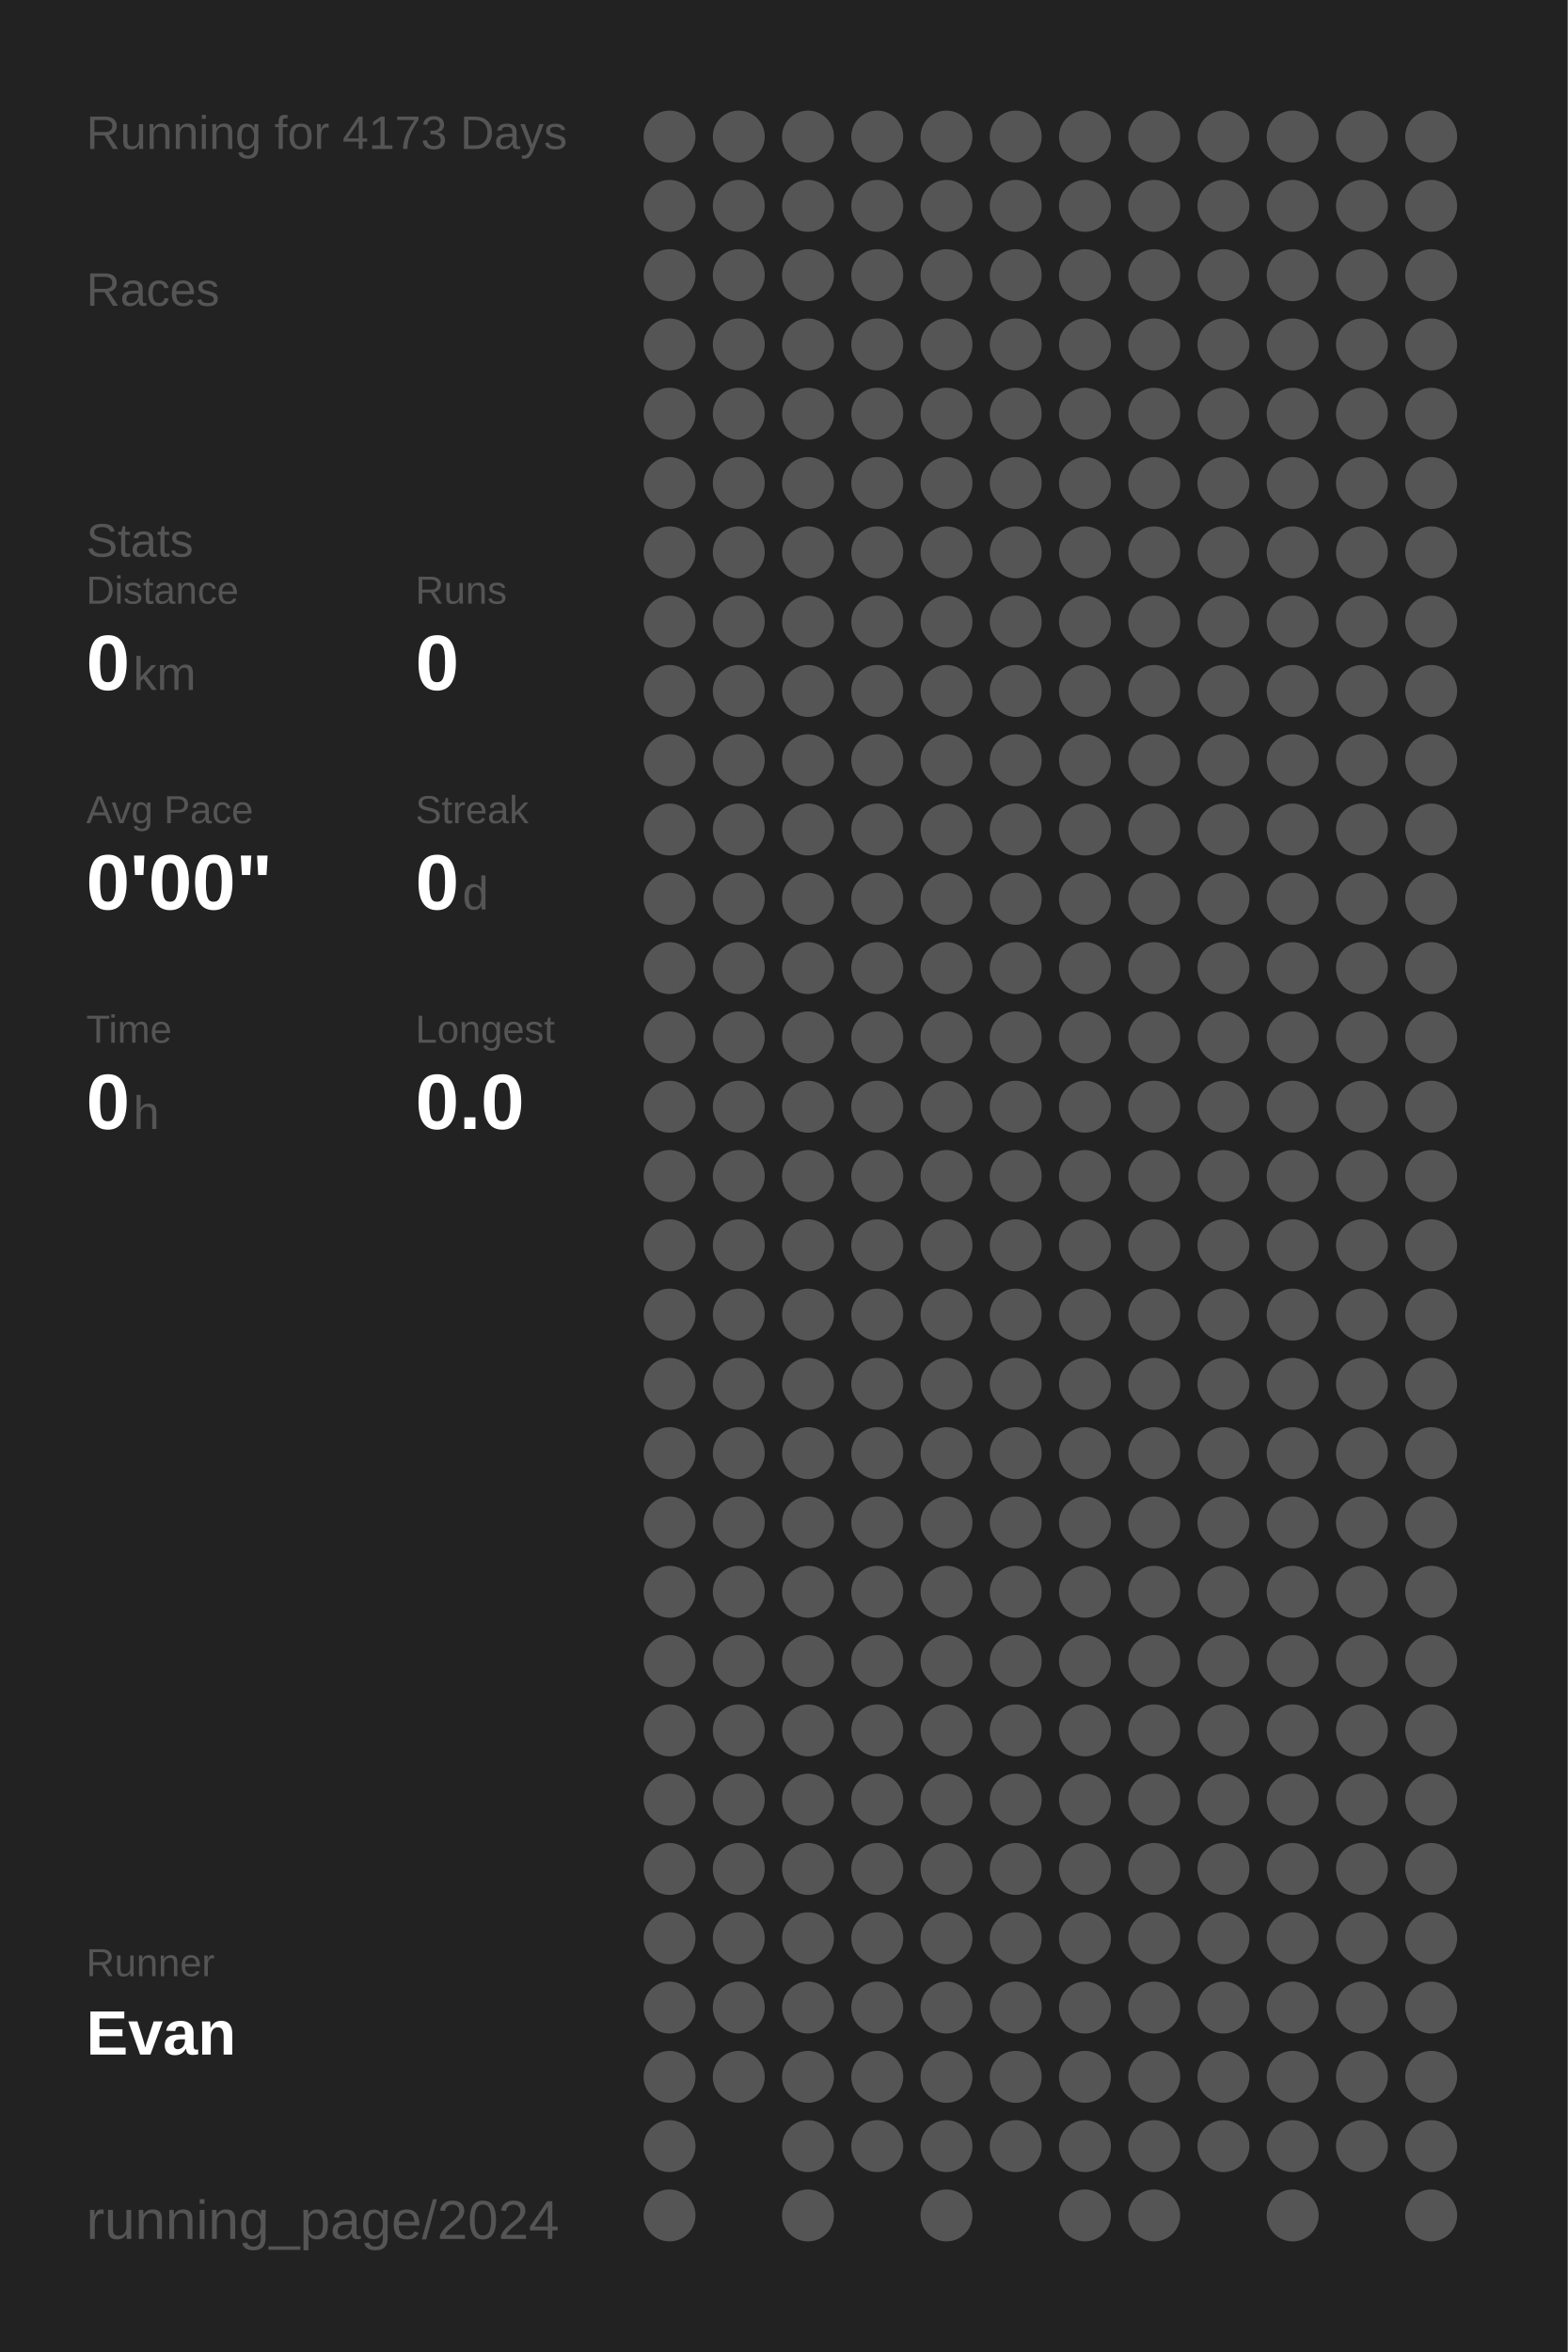
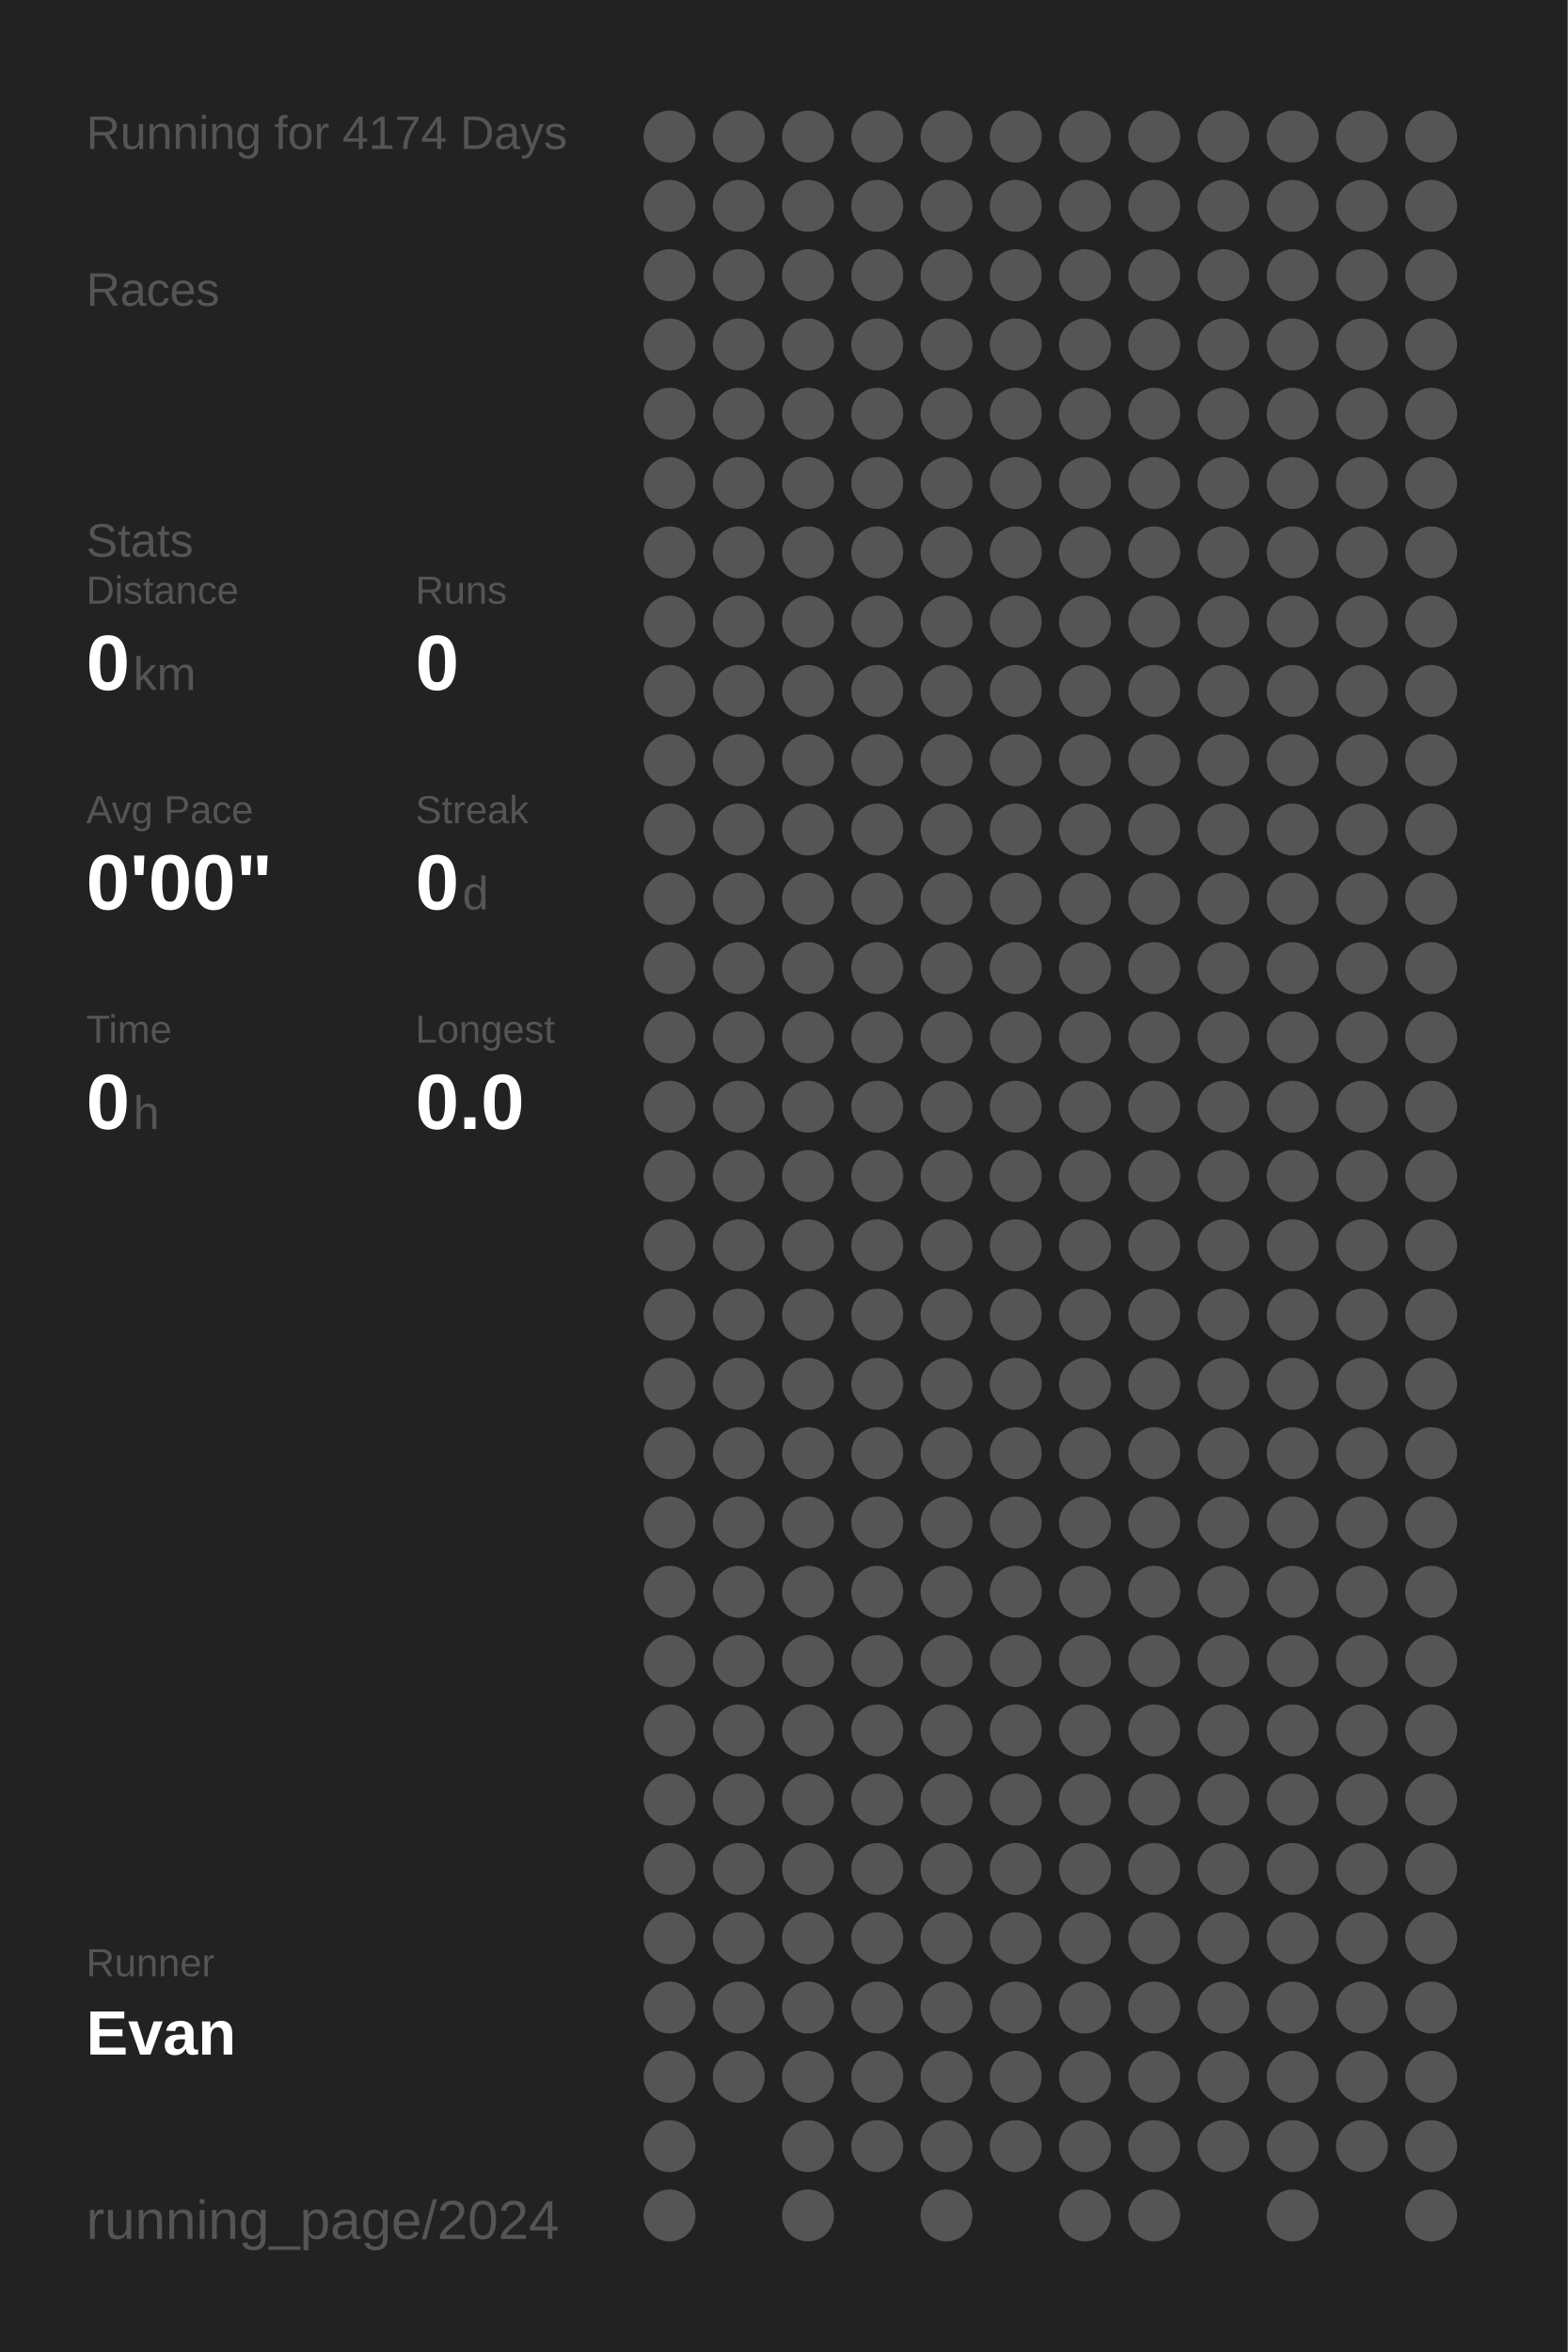
<svg xmlns="http://www.w3.org/2000/svg" baseProfile="full" height="300mm" version="1.1" viewBox="0,0,200,300" width="200mm">
  <defs />
  <rect fill="#222222" height="300" width="200" x="0" y="0" />
-   <text fill="#555555" style="font-size:6px; font-family:Arial;" x="11" y="19">Running for 4173 Days</text>
+   <text fill="#555555" style="font-size:6px; font-family:Arial;" x="11" y="19">Running for 4174 Days</text>
  <text fill="#555555" style="font-size:6px; font-family:Arial;" x="11" y="39">Races</text>
  <text fill="#555555" style="font-size:6px; font-family:Arial;" x="11" y="71">Stats</text>
  <text fill="#555555" style="font-size:5px; font-family:Arial;" x="11" y="77">Distance</text>
  <text fill="#FFFFFF" style="font-size:10px; font-family:Arial; font-weight:bold;" x="11" y="88">0</text>
  <text fill="#555555" style="font-size:6px; font-family:Arial;" x="17" y="88">km</text>
  <text fill="#555555" style="font-size:5px; font-family:Arial;" x="53" y="77">Runs</text>
  <text fill="#FFFFFF" style="font-size:10px; font-family:Arial; font-weight:bold;" x="53" y="88">0</text>
  <text fill="#555555" style="font-size:5px; font-family:Arial;" x="11" y="105">Avg Pace</text>
  <text fill="#FFFFFF" style="font-size:10px; font-family:Arial; font-weight:bold;" x="11" y="116">0'00"</text>
  <text fill="#555555" style="font-size:5px; font-family:Arial;" x="53" y="105">Streak</text>
  <text fill="#FFFFFF" style="font-size:10px; font-family:Arial; font-weight:bold;" x="53" y="116">0</text>
  <text fill="#555555" style="font-size:6px; font-family:Arial;" x="59" y="116">d</text>
  <text fill="#555555" style="font-size:5px; font-family:Arial;" x="11" y="133">Time</text>
  <text fill="#FFFFFF" style="font-size:10px; font-family:Arial; font-weight:bold;" x="11" y="144">0</text>
  <text fill="#555555" style="font-size:6px; font-family:Arial;" x="17" y="144">h</text>
  <text fill="#555555" style="font-size:5px; font-family:Arial;" x="53" y="133">Longest</text>
  <text fill="#FFFFFF" style="font-size:10px; font-family:Arial; font-weight:bold;" x="53" y="144">0.0</text>
  <text fill="#555555" style="font-size:5px; font-family:Arial;" x="11" y="252.065">Runner</text>
  <text fill="#FFFFFF" style="font-size:8px; font-family:Arial; font-weight:bold;" x="11" y="262.065">Evan</text>
  <text fill="#555555" style="font-size:7px; font-family:Arial;" x="11" y="285.581">running_page/2024</text>
  <circle cx="85.417" cy="17.419" fill="#555555" r="3.312" />
  <circle cx="85.417" cy="26.258" fill="#555555" r="3.312" />
  <circle cx="85.417" cy="35.097" fill="#555555" r="3.312" />
  <circle cx="85.417" cy="43.935" fill="#555555" r="3.312" />
  <circle cx="85.417" cy="52.774" fill="#555555" r="3.312" />
  <circle cx="85.417" cy="61.613" fill="#555555" r="3.312" />
  <circle cx="85.417" cy="70.452" fill="#555555" r="3.312" />
  <circle cx="85.417" cy="79.29" fill="#555555" r="3.312" />
  <circle cx="85.417" cy="88.129" fill="#555555" r="3.312" />
  <circle cx="85.417" cy="96.968" fill="#555555" r="3.312" />
  <circle cx="85.417" cy="105.806" fill="#555555" r="3.312" />
  <circle cx="85.417" cy="114.645" fill="#555555" r="3.312" />
  <circle cx="85.417" cy="123.484" fill="#555555" r="3.312" />
  <circle cx="85.417" cy="132.323" fill="#555555" r="3.312" />
  <circle cx="85.417" cy="141.161" fill="#555555" r="3.312" />
  <circle cx="85.417" cy="150" fill="#555555" r="3.312" />
  <circle cx="85.417" cy="158.839" fill="#555555" r="3.312" />
  <circle cx="85.417" cy="167.677" fill="#555555" r="3.312" />
  <circle cx="85.417" cy="176.516" fill="#555555" r="3.312" />
  <circle cx="85.417" cy="185.355" fill="#555555" r="3.312" />
  <circle cx="85.417" cy="194.194" fill="#555555" r="3.312" />
  <circle cx="85.417" cy="203.032" fill="#555555" r="3.312" />
  <circle cx="85.417" cy="211.871" fill="#555555" r="3.312" />
  <circle cx="85.417" cy="220.71" fill="#555555" r="3.312" />
  <circle cx="85.417" cy="229.548" fill="#555555" r="3.312" />
  <circle cx="85.417" cy="238.387" fill="#555555" r="3.312" />
  <circle cx="85.417" cy="247.226" fill="#555555" r="3.312" />
  <circle cx="85.417" cy="256.065" fill="#555555" r="3.312" />
  <circle cx="85.417" cy="264.903" fill="#555555" r="3.312" />
  <circle cx="85.417" cy="273.742" fill="#555555" r="3.312" />
  <circle cx="85.417" cy="282.581" fill="#555555" r="3.312" />
  <circle cx="94.25" cy="17.419" fill="#555555" r="3.312" />
  <circle cx="94.25" cy="26.258" fill="#555555" r="3.312" />
  <circle cx="94.25" cy="35.097" fill="#555555" r="3.312" />
  <circle cx="94.25" cy="43.935" fill="#555555" r="3.312" />
  <circle cx="94.25" cy="52.774" fill="#555555" r="3.312" />
  <circle cx="94.25" cy="61.613" fill="#555555" r="3.312" />
  <circle cx="94.25" cy="70.452" fill="#555555" r="3.312" />
  <circle cx="94.25" cy="79.29" fill="#555555" r="3.312" />
  <circle cx="94.25" cy="88.129" fill="#555555" r="3.312" />
  <circle cx="94.25" cy="96.968" fill="#555555" r="3.312" />
  <circle cx="94.25" cy="105.806" fill="#555555" r="3.312" />
  <circle cx="94.25" cy="114.645" fill="#555555" r="3.312" />
  <circle cx="94.25" cy="123.484" fill="#555555" r="3.312" />
  <circle cx="94.25" cy="132.323" fill="#555555" r="3.312" />
  <circle cx="94.25" cy="141.161" fill="#555555" r="3.312" />
  <circle cx="94.25" cy="150" fill="#555555" r="3.312" />
  <circle cx="94.25" cy="158.839" fill="#555555" r="3.312" />
  <circle cx="94.25" cy="167.677" fill="#555555" r="3.312" />
  <circle cx="94.25" cy="176.516" fill="#555555" r="3.312" />
  <circle cx="94.25" cy="185.355" fill="#555555" r="3.312" />
  <circle cx="94.25" cy="194.194" fill="#555555" r="3.312" />
  <circle cx="94.25" cy="203.032" fill="#555555" r="3.312" />
  <circle cx="94.25" cy="211.871" fill="#555555" r="3.312" />
  <circle cx="94.25" cy="220.71" fill="#555555" r="3.312" />
  <circle cx="94.25" cy="229.548" fill="#555555" r="3.312" />
  <circle cx="94.25" cy="238.387" fill="#555555" r="3.312" />
  <circle cx="94.25" cy="247.226" fill="#555555" r="3.312" />
  <circle cx="94.25" cy="256.065" fill="#555555" r="3.312" />
  <circle cx="94.25" cy="264.903" fill="#555555" r="3.312" />
  <circle cx="103.083" cy="17.419" fill="#555555" r="3.312" />
  <circle cx="103.083" cy="26.258" fill="#555555" r="3.312" />
  <circle cx="103.083" cy="35.097" fill="#555555" r="3.312" />
  <circle cx="103.083" cy="43.935" fill="#555555" r="3.312" />
  <circle cx="103.083" cy="52.774" fill="#555555" r="3.312" />
  <circle cx="103.083" cy="61.613" fill="#555555" r="3.312" />
  <circle cx="103.083" cy="70.452" fill="#555555" r="3.312" />
  <circle cx="103.083" cy="79.29" fill="#555555" r="3.312" />
  <circle cx="103.083" cy="88.129" fill="#555555" r="3.312" />
  <circle cx="103.083" cy="96.968" fill="#555555" r="3.312" />
  <circle cx="103.083" cy="105.806" fill="#555555" r="3.312" />
  <circle cx="103.083" cy="114.645" fill="#555555" r="3.312" />
  <circle cx="103.083" cy="123.484" fill="#555555" r="3.312" />
  <circle cx="103.083" cy="132.323" fill="#555555" r="3.312" />
  <circle cx="103.083" cy="141.161" fill="#555555" r="3.312" />
  <circle cx="103.083" cy="150" fill="#555555" r="3.312" />
  <circle cx="103.083" cy="158.839" fill="#555555" r="3.312" />
  <circle cx="103.083" cy="167.677" fill="#555555" r="3.312" />
  <circle cx="103.083" cy="176.516" fill="#555555" r="3.312" />
  <circle cx="103.083" cy="185.355" fill="#555555" r="3.312" />
  <circle cx="103.083" cy="194.194" fill="#555555" r="3.312" />
  <circle cx="103.083" cy="203.032" fill="#555555" r="3.312" />
  <circle cx="103.083" cy="211.871" fill="#555555" r="3.312" />
  <circle cx="103.083" cy="220.71" fill="#555555" r="3.312" />
  <circle cx="103.083" cy="229.548" fill="#555555" r="3.312" />
  <circle cx="103.083" cy="238.387" fill="#555555" r="3.312" />
  <circle cx="103.083" cy="247.226" fill="#555555" r="3.312" />
  <circle cx="103.083" cy="256.065" fill="#555555" r="3.312" />
  <circle cx="103.083" cy="264.903" fill="#555555" r="3.312" />
  <circle cx="103.083" cy="273.742" fill="#555555" r="3.312" />
  <circle cx="103.083" cy="282.581" fill="#555555" r="3.312" />
  <circle cx="111.917" cy="17.419" fill="#555555" r="3.312" />
  <circle cx="111.917" cy="26.258" fill="#555555" r="3.312" />
  <circle cx="111.917" cy="35.097" fill="#555555" r="3.312" />
  <circle cx="111.917" cy="43.935" fill="#555555" r="3.312" />
  <circle cx="111.917" cy="52.774" fill="#555555" r="3.312" />
  <circle cx="111.917" cy="61.613" fill="#555555" r="3.312" />
  <circle cx="111.917" cy="70.452" fill="#555555" r="3.312" />
  <circle cx="111.917" cy="79.29" fill="#555555" r="3.312" />
  <circle cx="111.917" cy="88.129" fill="#555555" r="3.312" />
  <circle cx="111.917" cy="96.968" fill="#555555" r="3.312" />
  <circle cx="111.917" cy="105.806" fill="#555555" r="3.312" />
  <circle cx="111.917" cy="114.645" fill="#555555" r="3.312" />
  <circle cx="111.917" cy="123.484" fill="#555555" r="3.312" />
  <circle cx="111.917" cy="132.323" fill="#555555" r="3.312" />
  <circle cx="111.917" cy="141.161" fill="#555555" r="3.312" />
  <circle cx="111.917" cy="150" fill="#555555" r="3.312" />
  <circle cx="111.917" cy="158.839" fill="#555555" r="3.312" />
  <circle cx="111.917" cy="167.677" fill="#555555" r="3.312" />
  <circle cx="111.917" cy="176.516" fill="#555555" r="3.312" />
  <circle cx="111.917" cy="185.355" fill="#555555" r="3.312" />
  <circle cx="111.917" cy="194.194" fill="#555555" r="3.312" />
  <circle cx="111.917" cy="203.032" fill="#555555" r="3.312" />
  <circle cx="111.917" cy="211.871" fill="#555555" r="3.312" />
  <circle cx="111.917" cy="220.71" fill="#555555" r="3.312" />
  <circle cx="111.917" cy="229.548" fill="#555555" r="3.312" />
  <circle cx="111.917" cy="238.387" fill="#555555" r="3.312" />
  <circle cx="111.917" cy="247.226" fill="#555555" r="3.312" />
  <circle cx="111.917" cy="256.065" fill="#555555" r="3.312" />
  <circle cx="111.917" cy="264.903" fill="#555555" r="3.312" />
  <circle cx="111.917" cy="273.742" fill="#555555" r="3.312" />
  <circle cx="120.75" cy="17.419" fill="#555555" r="3.312" />
  <circle cx="120.75" cy="26.258" fill="#555555" r="3.312" />
  <circle cx="120.75" cy="35.097" fill="#555555" r="3.312" />
  <circle cx="120.75" cy="43.935" fill="#555555" r="3.312" />
  <circle cx="120.75" cy="52.774" fill="#555555" r="3.312" />
  <circle cx="120.75" cy="61.613" fill="#555555" r="3.312" />
  <circle cx="120.75" cy="70.452" fill="#555555" r="3.312" />
  <circle cx="120.75" cy="79.29" fill="#555555" r="3.312" />
  <circle cx="120.75" cy="88.129" fill="#555555" r="3.312" />
  <circle cx="120.75" cy="96.968" fill="#555555" r="3.312" />
  <circle cx="120.75" cy="105.806" fill="#555555" r="3.312" />
  <circle cx="120.75" cy="114.645" fill="#555555" r="3.312" />
  <circle cx="120.75" cy="123.484" fill="#555555" r="3.312" />
  <circle cx="120.75" cy="132.323" fill="#555555" r="3.312" />
  <circle cx="120.75" cy="141.161" fill="#555555" r="3.312" />
  <circle cx="120.75" cy="150" fill="#555555" r="3.312" />
  <circle cx="120.75" cy="158.839" fill="#555555" r="3.312" />
  <circle cx="120.75" cy="167.677" fill="#555555" r="3.312" />
  <circle cx="120.75" cy="176.516" fill="#555555" r="3.312" />
  <circle cx="120.75" cy="185.355" fill="#555555" r="3.312" />
  <circle cx="120.75" cy="194.194" fill="#555555" r="3.312" />
  <circle cx="120.75" cy="203.032" fill="#555555" r="3.312" />
  <circle cx="120.75" cy="211.871" fill="#555555" r="3.312" />
  <circle cx="120.75" cy="220.71" fill="#555555" r="3.312" />
  <circle cx="120.75" cy="229.548" fill="#555555" r="3.312" />
  <circle cx="120.75" cy="238.387" fill="#555555" r="3.312" />
  <circle cx="120.75" cy="247.226" fill="#555555" r="3.312" />
  <circle cx="120.75" cy="256.065" fill="#555555" r="3.312" />
  <circle cx="120.75" cy="264.903" fill="#555555" r="3.312" />
  <circle cx="120.75" cy="273.742" fill="#555555" r="3.312" />
  <circle cx="120.75" cy="282.581" fill="#555555" r="3.312" />
  <circle cx="129.583" cy="17.419" fill="#555555" r="3.312" />
  <circle cx="129.583" cy="26.258" fill="#555555" r="3.312" />
  <circle cx="129.583" cy="35.097" fill="#555555" r="3.312" />
  <circle cx="129.583" cy="43.935" fill="#555555" r="3.312" />
  <circle cx="129.583" cy="52.774" fill="#555555" r="3.312" />
  <circle cx="129.583" cy="61.613" fill="#555555" r="3.312" />
  <circle cx="129.583" cy="70.452" fill="#555555" r="3.312" />
  <circle cx="129.583" cy="79.29" fill="#555555" r="3.312" />
  <circle cx="129.583" cy="88.129" fill="#555555" r="3.312" />
  <circle cx="129.583" cy="96.968" fill="#555555" r="3.312" />
  <circle cx="129.583" cy="105.806" fill="#555555" r="3.312" />
  <circle cx="129.583" cy="114.645" fill="#555555" r="3.312" />
  <circle cx="129.583" cy="123.484" fill="#555555" r="3.312" />
  <circle cx="129.583" cy="132.323" fill="#555555" r="3.312" />
  <circle cx="129.583" cy="141.161" fill="#555555" r="3.312" />
  <circle cx="129.583" cy="150" fill="#555555" r="3.312" />
  <circle cx="129.583" cy="158.839" fill="#555555" r="3.312" />
  <circle cx="129.583" cy="167.677" fill="#555555" r="3.312" />
  <circle cx="129.583" cy="176.516" fill="#555555" r="3.312" />
  <circle cx="129.583" cy="185.355" fill="#555555" r="3.312" />
  <circle cx="129.583" cy="194.194" fill="#555555" r="3.312" />
  <circle cx="129.583" cy="203.032" fill="#555555" r="3.312" />
  <circle cx="129.583" cy="211.871" fill="#555555" r="3.312" />
  <circle cx="129.583" cy="220.71" fill="#555555" r="3.312" />
  <circle cx="129.583" cy="229.548" fill="#555555" r="3.312" />
  <circle cx="129.583" cy="238.387" fill="#555555" r="3.312" />
  <circle cx="129.583" cy="247.226" fill="#555555" r="3.312" />
  <circle cx="129.583" cy="256.065" fill="#555555" r="3.312" />
  <circle cx="129.583" cy="264.903" fill="#555555" r="3.312" />
  <circle cx="129.583" cy="273.742" fill="#555555" r="3.312" />
  <circle cx="138.417" cy="17.419" fill="#555555" r="3.312" />
  <circle cx="138.417" cy="26.258" fill="#555555" r="3.312" />
  <circle cx="138.417" cy="35.097" fill="#555555" r="3.312" />
  <circle cx="138.417" cy="43.935" fill="#555555" r="3.312" />
  <circle cx="138.417" cy="52.774" fill="#555555" r="3.312" />
  <circle cx="138.417" cy="61.613" fill="#555555" r="3.312" />
  <circle cx="138.417" cy="70.452" fill="#555555" r="3.312" />
  <circle cx="138.417" cy="79.29" fill="#555555" r="3.312" />
  <circle cx="138.417" cy="88.129" fill="#555555" r="3.312" />
  <circle cx="138.417" cy="96.968" fill="#555555" r="3.312" />
  <circle cx="138.417" cy="105.806" fill="#555555" r="3.312" />
  <circle cx="138.417" cy="114.645" fill="#555555" r="3.312" />
  <circle cx="138.417" cy="123.484" fill="#555555" r="3.312" />
  <circle cx="138.417" cy="132.323" fill="#555555" r="3.312" />
  <circle cx="138.417" cy="141.161" fill="#555555" r="3.312" />
  <circle cx="138.417" cy="150" fill="#555555" r="3.312" />
  <circle cx="138.417" cy="158.839" fill="#555555" r="3.312" />
  <circle cx="138.417" cy="167.677" fill="#555555" r="3.312" />
  <circle cx="138.417" cy="176.516" fill="#555555" r="3.312" />
  <circle cx="138.417" cy="185.355" fill="#555555" r="3.312" />
  <circle cx="138.417" cy="194.194" fill="#555555" r="3.312" />
  <circle cx="138.417" cy="203.032" fill="#555555" r="3.312" />
  <circle cx="138.417" cy="211.871" fill="#555555" r="3.312" />
  <circle cx="138.417" cy="220.71" fill="#555555" r="3.312" />
  <circle cx="138.417" cy="229.548" fill="#555555" r="3.312" />
  <circle cx="138.417" cy="238.387" fill="#555555" r="3.312" />
  <circle cx="138.417" cy="247.226" fill="#555555" r="3.312" />
  <circle cx="138.417" cy="256.065" fill="#555555" r="3.312" />
  <circle cx="138.417" cy="264.903" fill="#555555" r="3.312" />
  <circle cx="138.417" cy="273.742" fill="#555555" r="3.312" />
  <circle cx="138.417" cy="282.581" fill="#555555" r="3.312" />
  <circle cx="147.25" cy="17.419" fill="#555555" r="3.312" />
  <circle cx="147.25" cy="26.258" fill="#555555" r="3.312" />
  <circle cx="147.25" cy="35.097" fill="#555555" r="3.312" />
  <circle cx="147.25" cy="43.935" fill="#555555" r="3.312" />
  <circle cx="147.25" cy="52.774" fill="#555555" r="3.312" />
  <circle cx="147.25" cy="61.613" fill="#555555" r="3.312" />
  <circle cx="147.25" cy="70.452" fill="#555555" r="3.312" />
  <circle cx="147.25" cy="79.29" fill="#555555" r="3.312" />
  <circle cx="147.25" cy="88.129" fill="#555555" r="3.312" />
  <circle cx="147.25" cy="96.968" fill="#555555" r="3.312" />
  <circle cx="147.25" cy="105.806" fill="#555555" r="3.312" />
  <circle cx="147.25" cy="114.645" fill="#555555" r="3.312" />
  <circle cx="147.25" cy="123.484" fill="#555555" r="3.312" />
  <circle cx="147.25" cy="132.323" fill="#555555" r="3.312" />
  <circle cx="147.25" cy="141.161" fill="#555555" r="3.312" />
  <circle cx="147.25" cy="150" fill="#555555" r="3.312" />
  <circle cx="147.25" cy="158.839" fill="#555555" r="3.312" />
  <circle cx="147.25" cy="167.677" fill="#555555" r="3.312" />
  <circle cx="147.25" cy="176.516" fill="#555555" r="3.312" />
  <circle cx="147.25" cy="185.355" fill="#555555" r="3.312" />
  <circle cx="147.25" cy="194.194" fill="#555555" r="3.312" />
  <circle cx="147.25" cy="203.032" fill="#555555" r="3.312" />
  <circle cx="147.25" cy="211.871" fill="#555555" r="3.312" />
  <circle cx="147.25" cy="220.71" fill="#555555" r="3.312" />
  <circle cx="147.25" cy="229.548" fill="#555555" r="3.312" />
  <circle cx="147.25" cy="238.387" fill="#555555" r="3.312" />
  <circle cx="147.25" cy="247.226" fill="#555555" r="3.312" />
  <circle cx="147.25" cy="256.065" fill="#555555" r="3.312" />
  <circle cx="147.25" cy="264.903" fill="#555555" r="3.312" />
  <circle cx="147.25" cy="273.742" fill="#555555" r="3.312" />
  <circle cx="147.25" cy="282.581" fill="#555555" r="3.312" />
  <circle cx="156.083" cy="17.419" fill="#555555" r="3.312" />
  <circle cx="156.083" cy="26.258" fill="#555555" r="3.312" />
  <circle cx="156.083" cy="35.097" fill="#555555" r="3.312" />
  <circle cx="156.083" cy="43.935" fill="#555555" r="3.312" />
  <circle cx="156.083" cy="52.774" fill="#555555" r="3.312" />
  <circle cx="156.083" cy="61.613" fill="#555555" r="3.312" />
  <circle cx="156.083" cy="70.452" fill="#555555" r="3.312" />
  <circle cx="156.083" cy="79.29" fill="#555555" r="3.312" />
  <circle cx="156.083" cy="88.129" fill="#555555" r="3.312" />
  <circle cx="156.083" cy="96.968" fill="#555555" r="3.312" />
  <circle cx="156.083" cy="105.806" fill="#555555" r="3.312" />
  <circle cx="156.083" cy="114.645" fill="#555555" r="3.312" />
  <circle cx="156.083" cy="123.484" fill="#555555" r="3.312" />
  <circle cx="156.083" cy="132.323" fill="#555555" r="3.312" />
  <circle cx="156.083" cy="141.161" fill="#555555" r="3.312" />
  <circle cx="156.083" cy="150" fill="#555555" r="3.312" />
  <circle cx="156.083" cy="158.839" fill="#555555" r="3.312" />
  <circle cx="156.083" cy="167.677" fill="#555555" r="3.312" />
  <circle cx="156.083" cy="176.516" fill="#555555" r="3.312" />
  <circle cx="156.083" cy="185.355" fill="#555555" r="3.312" />
  <circle cx="156.083" cy="194.194" fill="#555555" r="3.312" />
  <circle cx="156.083" cy="203.032" fill="#555555" r="3.312" />
  <circle cx="156.083" cy="211.871" fill="#555555" r="3.312" />
  <circle cx="156.083" cy="220.71" fill="#555555" r="3.312" />
  <circle cx="156.083" cy="229.548" fill="#555555" r="3.312" />
  <circle cx="156.083" cy="238.387" fill="#555555" r="3.312" />
  <circle cx="156.083" cy="247.226" fill="#555555" r="3.312" />
  <circle cx="156.083" cy="256.065" fill="#555555" r="3.312" />
  <circle cx="156.083" cy="264.903" fill="#555555" r="3.312" />
  <circle cx="156.083" cy="273.742" fill="#555555" r="3.312" />
  <circle cx="164.917" cy="17.419" fill="#555555" r="3.312" />
  <circle cx="164.917" cy="26.258" fill="#555555" r="3.312" />
  <circle cx="164.917" cy="35.097" fill="#555555" r="3.312" />
  <circle cx="164.917" cy="43.935" fill="#555555" r="3.312" />
  <circle cx="164.917" cy="52.774" fill="#555555" r="3.312" />
  <circle cx="164.917" cy="61.613" fill="#555555" r="3.312" />
  <circle cx="164.917" cy="70.452" fill="#555555" r="3.312" />
  <circle cx="164.917" cy="79.29" fill="#555555" r="3.312" />
  <circle cx="164.917" cy="88.129" fill="#555555" r="3.312" />
  <circle cx="164.917" cy="96.968" fill="#555555" r="3.312" />
  <circle cx="164.917" cy="105.806" fill="#555555" r="3.312" />
  <circle cx="164.917" cy="114.645" fill="#555555" r="3.312" />
  <circle cx="164.917" cy="123.484" fill="#555555" r="3.312" />
  <circle cx="164.917" cy="132.323" fill="#555555" r="3.312" />
  <circle cx="164.917" cy="141.161" fill="#555555" r="3.312" />
  <circle cx="164.917" cy="150" fill="#555555" r="3.312" />
  <circle cx="164.917" cy="158.839" fill="#555555" r="3.312" />
  <circle cx="164.917" cy="167.677" fill="#555555" r="3.312" />
  <circle cx="164.917" cy="176.516" fill="#555555" r="3.312" />
  <circle cx="164.917" cy="185.355" fill="#555555" r="3.312" />
  <circle cx="164.917" cy="194.194" fill="#555555" r="3.312" />
  <circle cx="164.917" cy="203.032" fill="#555555" r="3.312" />
  <circle cx="164.917" cy="211.871" fill="#555555" r="3.312" />
  <circle cx="164.917" cy="220.71" fill="#555555" r="3.312" />
  <circle cx="164.917" cy="229.548" fill="#555555" r="3.312" />
  <circle cx="164.917" cy="238.387" fill="#555555" r="3.312" />
  <circle cx="164.917" cy="247.226" fill="#555555" r="3.312" />
  <circle cx="164.917" cy="256.065" fill="#555555" r="3.312" />
  <circle cx="164.917" cy="264.903" fill="#555555" r="3.312" />
  <circle cx="164.917" cy="273.742" fill="#555555" r="3.312" />
  <circle cx="164.917" cy="282.581" fill="#555555" r="3.312" />
  <circle cx="173.75" cy="17.419" fill="#555555" r="3.312" />
  <circle cx="173.75" cy="26.258" fill="#555555" r="3.312" />
  <circle cx="173.75" cy="35.097" fill="#555555" r="3.312" />
  <circle cx="173.75" cy="43.935" fill="#555555" r="3.312" />
  <circle cx="173.75" cy="52.774" fill="#555555" r="3.312" />
  <circle cx="173.75" cy="61.613" fill="#555555" r="3.312" />
  <circle cx="173.75" cy="70.452" fill="#555555" r="3.312" />
  <circle cx="173.75" cy="79.29" fill="#555555" r="3.312" />
  <circle cx="173.75" cy="88.129" fill="#555555" r="3.312" />
  <circle cx="173.75" cy="96.968" fill="#555555" r="3.312" />
  <circle cx="173.75" cy="105.806" fill="#555555" r="3.312" />
  <circle cx="173.75" cy="114.645" fill="#555555" r="3.312" />
  <circle cx="173.75" cy="123.484" fill="#555555" r="3.312" />
  <circle cx="173.75" cy="132.323" fill="#555555" r="3.312" />
  <circle cx="173.75" cy="141.161" fill="#555555" r="3.312" />
  <circle cx="173.75" cy="150" fill="#555555" r="3.312" />
  <circle cx="173.75" cy="158.839" fill="#555555" r="3.312" />
  <circle cx="173.75" cy="167.677" fill="#555555" r="3.312" />
  <circle cx="173.75" cy="176.516" fill="#555555" r="3.312" />
  <circle cx="173.75" cy="185.355" fill="#555555" r="3.312" />
  <circle cx="173.75" cy="194.194" fill="#555555" r="3.312" />
  <circle cx="173.75" cy="203.032" fill="#555555" r="3.312" />
  <circle cx="173.75" cy="211.871" fill="#555555" r="3.312" />
  <circle cx="173.75" cy="220.71" fill="#555555" r="3.312" />
  <circle cx="173.75" cy="229.548" fill="#555555" r="3.312" />
  <circle cx="173.75" cy="238.387" fill="#555555" r="3.312" />
  <circle cx="173.75" cy="247.226" fill="#555555" r="3.312" />
  <circle cx="173.75" cy="256.065" fill="#555555" r="3.312" />
  <circle cx="173.75" cy="264.903" fill="#555555" r="3.312" />
  <circle cx="173.75" cy="273.742" fill="#555555" r="3.312" />
  <circle cx="182.583" cy="17.419" fill="#555555" r="3.312" />
  <circle cx="182.583" cy="26.258" fill="#555555" r="3.312" />
  <circle cx="182.583" cy="35.097" fill="#555555" r="3.312" />
  <circle cx="182.583" cy="43.935" fill="#555555" r="3.312" />
  <circle cx="182.583" cy="52.774" fill="#555555" r="3.312" />
  <circle cx="182.583" cy="61.613" fill="#555555" r="3.312" />
  <circle cx="182.583" cy="70.452" fill="#555555" r="3.312" />
  <circle cx="182.583" cy="79.29" fill="#555555" r="3.312" />
  <circle cx="182.583" cy="88.129" fill="#555555" r="3.312" />
  <circle cx="182.583" cy="96.968" fill="#555555" r="3.312" />
  <circle cx="182.583" cy="105.806" fill="#555555" r="3.312" />
  <circle cx="182.583" cy="114.645" fill="#555555" r="3.312" />
  <circle cx="182.583" cy="123.484" fill="#555555" r="3.312" />
  <circle cx="182.583" cy="132.323" fill="#555555" r="3.312" />
  <circle cx="182.583" cy="141.161" fill="#555555" r="3.312" />
  <circle cx="182.583" cy="150" fill="#555555" r="3.312" />
  <circle cx="182.583" cy="158.839" fill="#555555" r="3.312" />
  <circle cx="182.583" cy="167.677" fill="#555555" r="3.312" />
  <circle cx="182.583" cy="176.516" fill="#555555" r="3.312" />
  <circle cx="182.583" cy="185.355" fill="#555555" r="3.312" />
  <circle cx="182.583" cy="194.194" fill="#555555" r="3.312" />
  <circle cx="182.583" cy="203.032" fill="#555555" r="3.312" />
  <circle cx="182.583" cy="211.871" fill="#555555" r="3.312" />
  <circle cx="182.583" cy="220.71" fill="#555555" r="3.312" />
  <circle cx="182.583" cy="229.548" fill="#555555" r="3.312" />
  <circle cx="182.583" cy="238.387" fill="#555555" r="3.312" />
  <circle cx="182.583" cy="247.226" fill="#555555" r="3.312" />
  <circle cx="182.583" cy="256.065" fill="#555555" r="3.312" />
  <circle cx="182.583" cy="264.903" fill="#555555" r="3.312" />
  <circle cx="182.583" cy="273.742" fill="#555555" r="3.312" />
  <circle cx="182.583" cy="282.581" fill="#555555" r="3.312" />
</svg>
